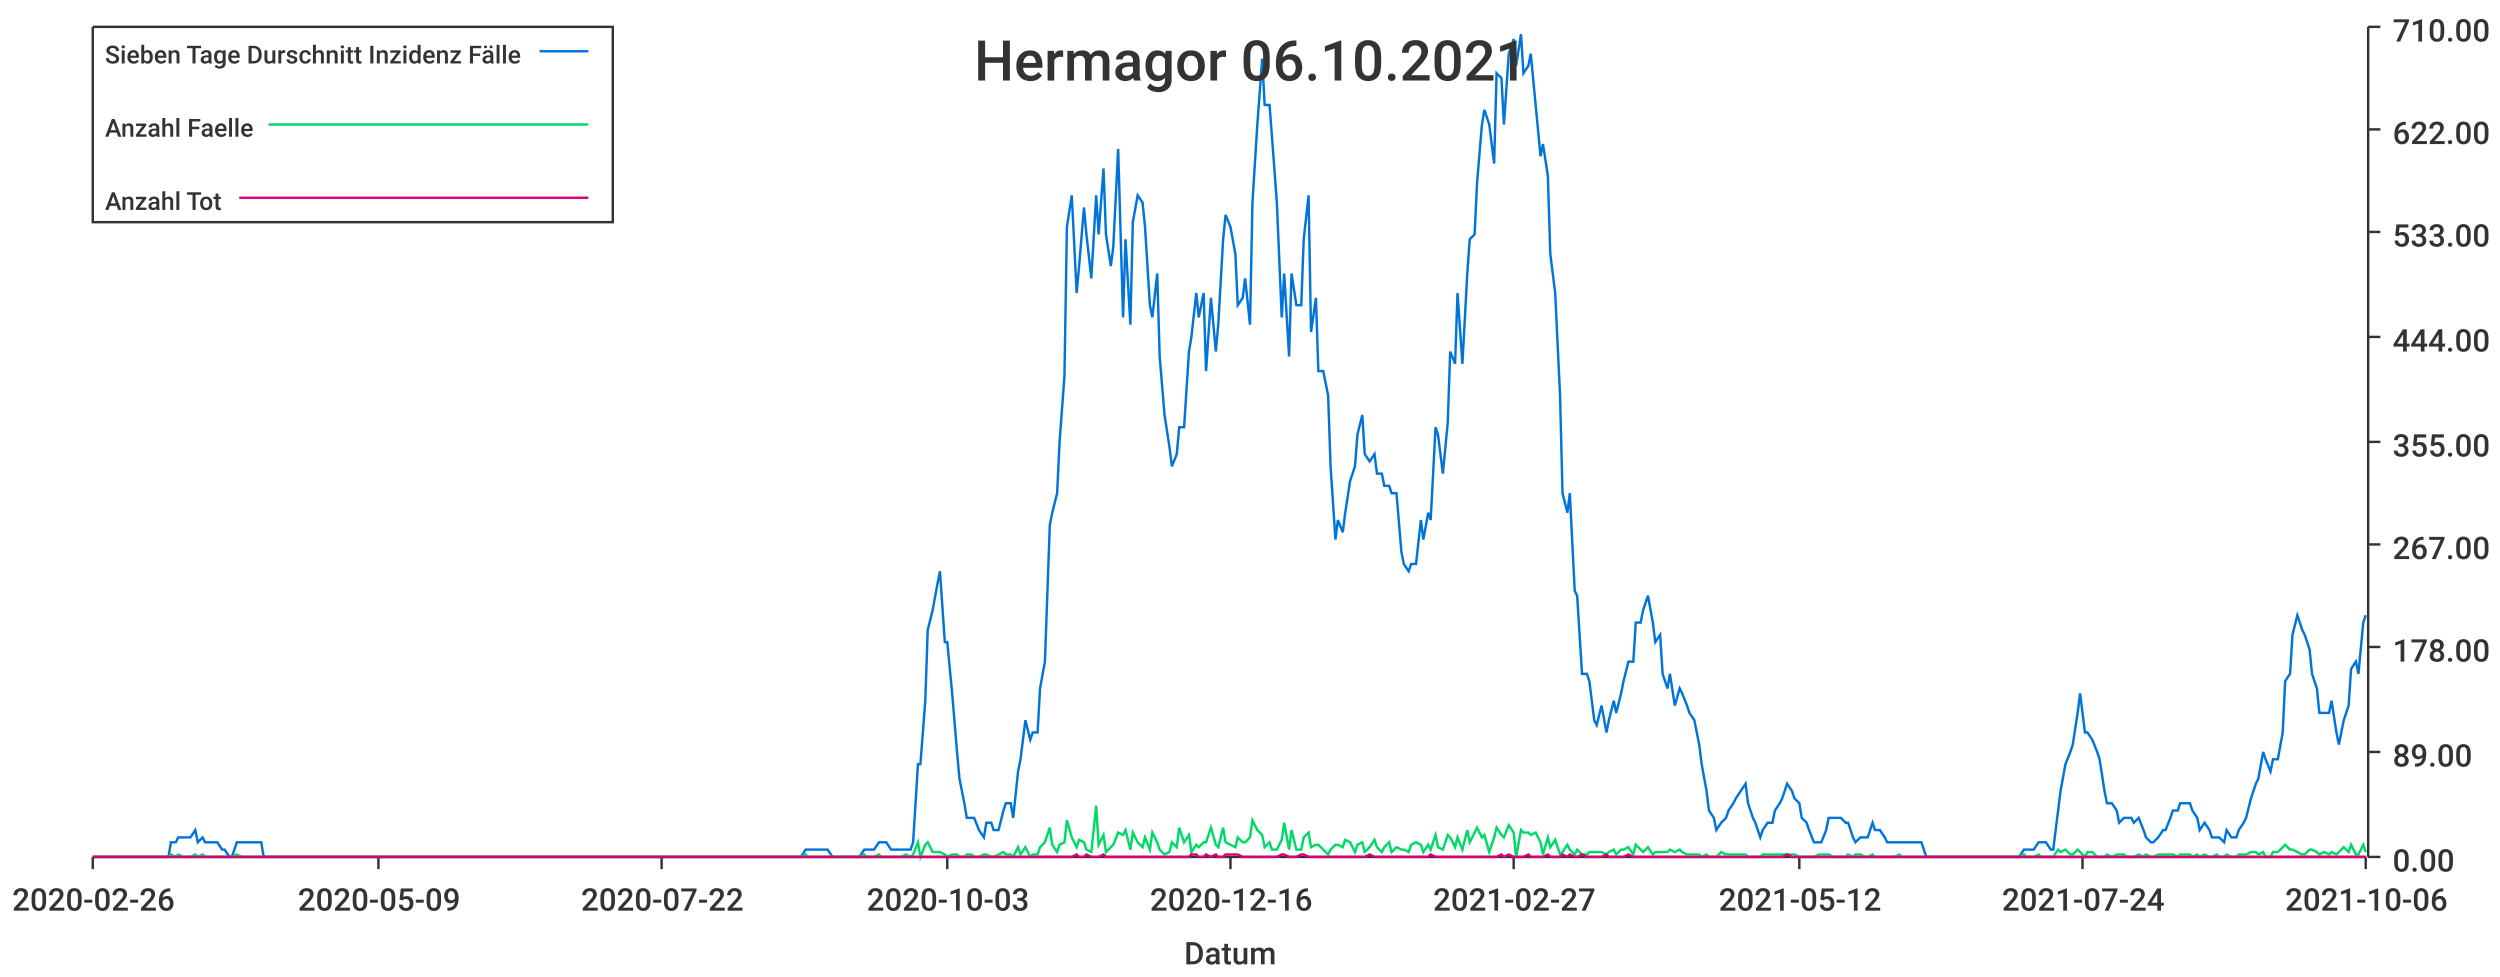
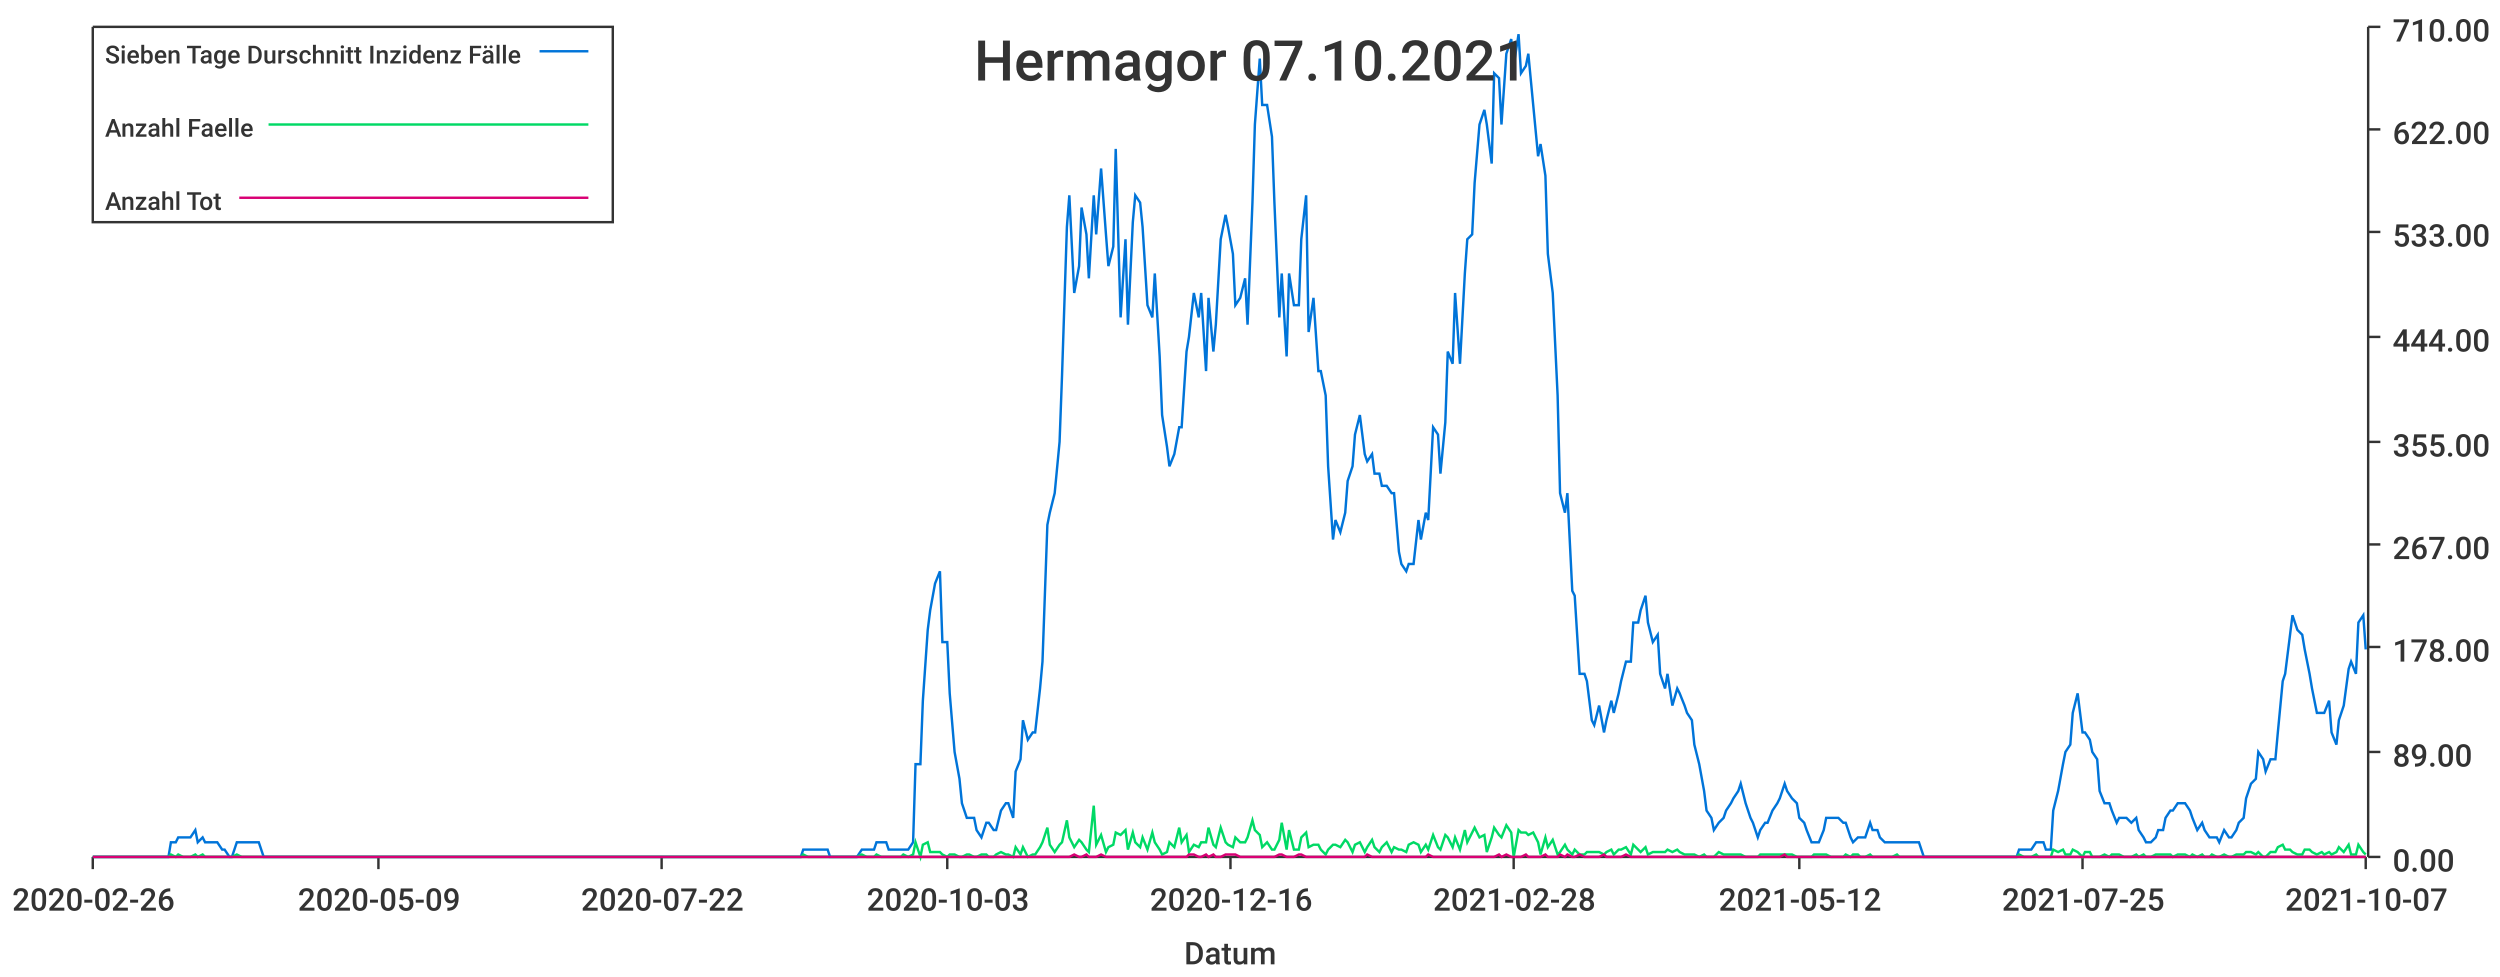
<svg xmlns="http://www.w3.org/2000/svg" width="1024" height="400">\n<path d="M 0 0 L 1024 0 L 1024 400 L 0 400 L 0 0" style="stroke-width:0;stroke:rgba(255,255,255,1.0);fill:rgba(255,255,255,1.0)" />
  <path d="M 38 11 L 969 11 L 969 351 L 38 351 L 38 11" style="stroke-width:0;stroke:rgba(255,255,255,1.0);fill:rgba(255,255,255,1.0)" />
  <path d="M 38 351 L 969 351" style="stroke-width:1;stroke:rgba(51,51,51,1.0);fill:none" />
  <path d="M 38 351 L 38 356" style="stroke-width:1;stroke:rgba(51,51,51,1.0);fill:none" />
  <text x="5" y="373" style="stroke-width:0;stroke:none;fill:rgba(51,51,51,1.0);font-size:12.8px;font-family:'Roboto Medium',sans-serif">2020-02-26</text>
  <path d="M 155 351 L 155 356" style="stroke-width:1;stroke:rgba(51,51,51,1.0);fill:none" />
  <text x="122" y="373" style="stroke-width:0;stroke:none;fill:rgba(51,51,51,1.0);font-size:12.8px;font-family:'Roboto Medium',sans-serif">2020-05-09</text>
  <path d="M 271 351 L 271 356" style="stroke-width:1;stroke:rgba(51,51,51,1.0);fill:none" />
  <text x="238" y="373" style="stroke-width:0;stroke:none;fill:rgba(51,51,51,1.0);font-size:12.8px;font-family:'Roboto Medium',sans-serif">2020-07-22</text>
  <path d="M 388 351 L 388 356" style="stroke-width:1;stroke:rgba(51,51,51,1.0);fill:none" />
  <text x="355" y="373" style="stroke-width:0;stroke:none;fill:rgba(51,51,51,1.0);font-size:12.8px;font-family:'Roboto Medium',sans-serif">2020-10-03</text>
  <path d="M 504 351 L 504 356" style="stroke-width:1;stroke:rgba(51,51,51,1.0);fill:none" />
  <text x="471" y="373" style="stroke-width:0;stroke:none;fill:rgba(51,51,51,1.0);font-size:12.8px;font-family:'Roboto Medium',sans-serif">2020-12-16</text>
  <path d="M 620 351 L 620 356" style="stroke-width:1;stroke:rgba(51,51,51,1.0);fill:none" />
-   <text x="587" y="373" style="stroke-width:0;stroke:none;fill:rgba(51,51,51,1.0);font-size:12.8px;font-family:'Roboto Medium',sans-serif">2021-02-27</text>
+   <text x="587" y="373" style="stroke-width:0;stroke:none;fill:rgba(51,51,51,1.0);font-size:12.8px;font-family:'Roboto Medium',sans-serif">2021-02-28</text>
  <path d="M 737 351 L 737 356" style="stroke-width:1;stroke:rgba(51,51,51,1.0);fill:none" />
  <text x="704" y="373" style="stroke-width:0;stroke:none;fill:rgba(51,51,51,1.0);font-size:12.8px;font-family:'Roboto Medium',sans-serif">2021-05-12</text>
  <path d="M 853 351 L 853 356" style="stroke-width:1;stroke:rgba(51,51,51,1.0);fill:none" />
-   <text x="820" y="373" style="stroke-width:0;stroke:none;fill:rgba(51,51,51,1.0);font-size:12.8px;font-family:'Roboto Medium',sans-serif">2021-07-24</text>
+   <text x="820" y="373" style="stroke-width:0;stroke:none;fill:rgba(51,51,51,1.0);font-size:12.8px;font-family:'Roboto Medium',sans-serif">2021-07-25</text>
  <path d="M 969 351 L 969 356" style="stroke-width:1;stroke:rgba(51,51,51,1.0);fill:none" />
-   <text x="936" y="373" style="stroke-width:0;stroke:none;fill:rgba(51,51,51,1.0);font-size:12.8px;font-family:'Roboto Medium',sans-serif">2021-10-06</text>
+   <text x="936" y="373" style="stroke-width:0;stroke:none;fill:rgba(51,51,51,1.0);font-size:12.8px;font-family:'Roboto Medium',sans-serif">2021-10-07</text>
  <text x="485" y="395" style="stroke-width:0;stroke:none;fill:rgba(51,51,51,1.0);font-size:12.8px;font-family:'Roboto Medium',sans-serif">Datum</text>
  <path d="M 970 351 L 970 11" style="stroke-width:1;stroke:rgba(51,51,51,1.0);fill:none" />
  <path d="M 970 351 L 975 351" style="stroke-width:1;stroke:rgba(51,51,51,1.0);fill:none" />
  <text x="980" y="357" style="stroke-width:0;stroke:none;fill:rgba(51,51,51,1.0);font-size:12.8px;font-family:'Roboto Medium',sans-serif">0.00</text>
  <path d="M 970 308 L 975 308" style="stroke-width:1;stroke:rgba(51,51,51,1.0);fill:none" />
  <text x="980" y="314" style="stroke-width:0;stroke:none;fill:rgba(51,51,51,1.0);font-size:12.8px;font-family:'Roboto Medium',sans-serif">89.00</text>
  <path d="M 970 265 L 975 265" style="stroke-width:1;stroke:rgba(51,51,51,1.0);fill:none" />
  <text x="980" y="271" style="stroke-width:0;stroke:none;fill:rgba(51,51,51,1.0);font-size:12.8px;font-family:'Roboto Medium',sans-serif">178.00</text>
  <path d="M 970 223 L 975 223" style="stroke-width:1;stroke:rgba(51,51,51,1.0);fill:none" />
  <text x="980" y="229" style="stroke-width:0;stroke:none;fill:rgba(51,51,51,1.0);font-size:12.8px;font-family:'Roboto Medium',sans-serif">267.00</text>
  <path d="M 970 181 L 975 181" style="stroke-width:1;stroke:rgba(51,51,51,1.0);fill:none" />
  <text x="980" y="187" style="stroke-width:0;stroke:none;fill:rgba(51,51,51,1.0);font-size:12.8px;font-family:'Roboto Medium',sans-serif">355.00</text>
  <path d="M 970 138 L 975 138" style="stroke-width:1;stroke:rgba(51,51,51,1.0);fill:none" />
  <text x="980" y="144" style="stroke-width:0;stroke:none;fill:rgba(51,51,51,1.0);font-size:12.8px;font-family:'Roboto Medium',sans-serif">444.00</text>
  <path d="M 970 95 L 975 95" style="stroke-width:1;stroke:rgba(51,51,51,1.0);fill:none" />
  <text x="980" y="101" style="stroke-width:0;stroke:none;fill:rgba(51,51,51,1.0);font-size:12.8px;font-family:'Roboto Medium',sans-serif">533.00</text>
  <path d="M 970 53 L 975 53" style="stroke-width:1;stroke:rgba(51,51,51,1.0);fill:none" />
  <text x="980" y="59" style="stroke-width:0;stroke:none;fill:rgba(51,51,51,1.0);font-size:12.8px;font-family:'Roboto Medium',sans-serif">622.00</text>
  <path d="M 970 11 L 975 11" style="stroke-width:1;stroke:rgba(51,51,51,1.0);fill:none" />
  <text x="980" y="17" style="stroke-width:0;stroke:none;fill:rgba(51,51,51,1.0);font-size:12.8px;font-family:'Roboto Medium',sans-serif">710.00</text>
-   <path d="M 38 351 L 40 351 L 42 351 L 43 351 L 45 351 L 46 351 L 48 351 L 50 351 L 51 351 L 53 351 L 54 351 L 56 351 L 57 351 L 59 351 L 61 351 L 62 351 L 64 351 L 65 351 L 67 351 L 69 351 L 70 345 L 72 345 L 73 343 L 75 343 L 76 343 L 78 343 L 80 340 L 81 345 L 83 343 L 84 345 L 86 345 L 88 345 L 89 345 L 91 348 L 92 348 L 94 351 L 95 351 L 97 345 L 99 345 L 100 345 L 102 345 L 103 345 L 105 345 L 107 345 L 108 351 L 110 351 L 111 351 L 113 351 L 114 351 L 116 351 L 118 351 L 119 351 L 121 351 L 122 351 L 124 351 L 126 351 L 127 351 L 129 351 L 130 351 L 132 351 L 133 351 L 135 351 L 137 351 L 138 351 L 140 351 L 141 351 L 143 351 L 145 351 L 146 351 L 148 351 L 149 351 L 151 351 L 152 351 L 154 351 L 156 351 L 157 351 L 159 351 L 160 351 L 162 351 L 164 351 L 165 351 L 167 351 L 168 351 L 170 351 L 171 351 L 173 351 L 175 351 L 176 351 L 178 351 L 179 351 L 181 351 L 183 351 L 184 351 L 186 351 L 187 351 L 189 351 L 190 351 L 192 351 L 194 351 L 195 351 L 197 351 L 198 351 L 200 351 L 202 351 L 203 351 L 205 351 L 206 351 L 208 351 L 209 351 L 211 351 L 213 351 L 214 351 L 216 351 L 217 351 L 219 351 L 221 351 L 222 351 L 224 351 L 225 351 L 227 351 L 228 351 L 230 351 L 232 351 L 233 351 L 235 351 L 236 351 L 238 351 L 240 351 L 241 351 L 243 351 L 244 351 L 246 351 L 247 351 L 249 351 L 251 351 L 252 351 L 254 351 L 255 351 L 257 351 L 259 351 L 260 351 L 262 351 L 263 351 L 265 351 L 266 351 L 268 351 L 270 351 L 271 351 L 273 351 L 274 351 L 276 351 L 278 351 L 279 351 L 281 351 L 282 351 L 284 351 L 286 351 L 287 351 L 289 351 L 290 351 L 292 351 L 293 351 L 295 351 L 297 351 L 298 351 L 300 351 L 301 351 L 303 351 L 304 351 L 306 351 L 308 351 L 309 351 L 311 351 L 312 351 L 314 351 L 316 351 L 317 351 L 319 351 L 320 351 L 322 351 L 323 351 L 325 351 L 327 351 L 328 351 L 330 348 L 331 348 L 333 348 L 335 348 L 336 348 L 338 348 L 339 348 L 341 351 L 342 351 L 344 351 L 346 351 L 347 351 L 349 351 L 350 351 L 352 351 L 354 348 L 355 348 L 357 348 L 358 348 L 360 345 L 361 345 L 363 345 L 365 348 L 366 348 L 368 348 L 369 348 L 371 348 L 373 348 L 374 345 L 376 313 L 377 313 L 379 287 L 380 258 L 382 250 L 384 239 L 385 234 L 387 263 L 388 263 L 390 284 L 392 308 L 393 319 L 395 329 L 396 335 L 398 335 L 399 335 L 401 340 L 403 343 L 404 337 L 406 337 L 407 340 L 409 340 L 411 332 L 412 329 L 414 329 L 415 335 L 417 316 L 418 311 L 420 295 L 422 303 L 423 300 L 425 300 L 426 282 L 428 271 L 430 215 L 431 210 L 433 202 L 434 181 L 436 154 L 437 93 L 439 80 L 441 120 L 442 109 L 444 85 L 445 96 L 447 114 L 449 80 L 450 96 L 452 69 L 453 96 L 455 109 L 456 101 L 458 61 L 460 130 L 461 98 L 463 133 L 464 91 L 466 80 L 468 83 L 469 93 L 471 125 L 472 130 L 474 112 L 475 146 L 477 170 L 479 183 L 480 191 L 482 186 L 483 175 L 485 175 L 487 144 L 488 138 L 490 120 L 491 130 L 493 120 L 494 152 L 496 122 L 498 144 L 499 133 L 501 98 L 502 88 L 504 93 L 506 104 L 507 125 L 509 122 L 510 114 L 512 133 L 513 83 L 515 51 L 517 24 L 518 43 L 520 43 L 521 56 L 523 83 L 525 130 L 526 112 L 528 146 L 529 112 L 531 125 L 533 125 L 534 98 L 536 80 L 537 136 L 539 122 L 540 152 L 542 152 L 544 162 L 545 191 L 547 221 L 548 213 L 550 218 L 551 210 L 553 197 L 555 191 L 556 178 L 558 170 L 559 186 L 561 189 L 563 186 L 564 194 L 566 194 L 567 199 L 569 199 L 570 202 L 572 202 L 574 226 L 575 231 L 577 234 L 578 231 L 580 231 L 582 213 L 583 221 L 585 210 L 586 213 L 588 175 L 589 178 L 591 194 L 593 173 L 594 144 L 596 149 L 597 120 L 599 149 L 601 112 L 602 98 L 604 96 L 605 75 L 607 51 L 608 45 L 610 51 L 612 67 L 613 30 L 615 32 L 616 51 L 618 22 L 620 16 L 621 27 L 623 14 L 624 30 L 626 27 L 627 22 L 629 43 L 631 64 L 632 59 L 634 72 L 635 104 L 637 120 L 639 162 L 640 202 L 642 210 L 643 202 L 645 242 L 646 244 L 648 276 L 650 276 L 651 279 L 653 295 L 654 297 L 656 289 L 658 300 L 659 295 L 661 287 L 662 292 L 664 284 L 665 279 L 667 271 L 669 271 L 670 255 L 672 255 L 673 250 L 675 244 L 677 255 L 678 263 L 680 260 L 681 276 L 683 282 L 684 276 L 686 289 L 688 282 L 689 284 L 691 289 L 692 292 L 694 295 L 696 305 L 697 313 L 699 324 L 700 332 L 702 335 L 703 340 L 705 337 L 707 335 L 708 332 L 710 329 L 711 327 L 713 324 L 715 321 L 716 329 L 718 335 L 719 337 L 721 343 L 722 340 L 724 337 L 726 337 L 727 332 L 729 329 L 730 327 L 732 321 L 734 324 L 735 327 L 737 329 L 738 335 L 740 337 L 741 340 L 743 345 L 745 345 L 746 345 L 748 340 L 749 335 L 751 335 L 753 335 L 754 335 L 756 337 L 757 337 L 759 343 L 760 345 L 762 343 L 764 343 L 765 343 L 767 337 L 768 340 L 770 340 L 772 343 L 773 345 L 775 345 L 776 345 L 778 345 L 779 345 L 781 345 L 783 345 L 784 345 L 786 345 L 787 345 L 789 351 L 791 351 L 792 351 L 794 351 L 795 351 L 797 351 L 798 351 L 800 351 L 802 351 L 803 351 L 805 351 L 806 351 L 808 351 L 810 351 L 811 351 L 813 351 L 814 351 L 816 351 L 817 351 L 819 351 L 821 351 L 822 351 L 824 351 L 825 351 L 827 351 L 829 348 L 830 348 L 832 348 L 833 348 L 835 345 L 836 345 L 838 345 L 840 348 L 841 348 L 843 332 L 844 324 L 846 313 L 848 308 L 849 305 L 851 292 L 852 284 L 854 300 L 855 300 L 857 303 L 859 308 L 860 311 L 862 324 L 863 329 L 865 329 L 867 332 L 868 337 L 870 335 L 871 335 L 873 335 L 874 337 L 876 335 L 878 340 L 879 343 L 881 345 L 882 345 L 884 343 L 886 340 L 887 340 L 889 335 L 890 332 L 892 332 L 893 329 L 895 329 L 897 329 L 898 332 L 900 335 L 901 340 L 903 337 L 905 340 L 906 343 L 908 343 L 909 343 L 911 345 L 912 340 L 914 343 L 916 343 L 917 340 L 919 337 L 920 335 L 922 327 L 924 321 L 925 319 L 927 308 L 928 311 L 930 316 L 931 311 L 933 311 L 935 300 L 936 279 L 938 276 L 939 260 L 941 252 L 943 258 L 944 260 L 946 266 L 947 276 L 949 282 L 950 292 L 952 292 L 954 292 L 955 287 L 957 300 L 958 305 L 960 295 L 962 289 L 963 274 L 965 271 L 966 276 L 968 255 L 969 252" style="stroke-width:1;stroke:rgba(0,116,217,1.0);fill:none" />
-   <path d="M 38 351 L 40 351 L 42 351 L 43 351 L 45 351 L 46 351 L 48 351 L 50 351 L 51 351 L 53 351 L 54 351 L 56 351 L 57 351 L 59 351 L 61 351 L 62 351 L 64 351 L 65 351 L 67 351 L 69 351 L 70 350 L 72 351 L 73 350 L 75 351 L 76 351 L 78 351 L 80 350 L 81 351 L 83 350 L 84 351 L 86 351 L 88 351 L 89 351 L 91 351 L 92 351 L 94 351 L 95 351 L 97 350 L 99 351 L 100 351 L 102 351 L 103 351 L 105 351 L 107 351 L 108 351 L 110 351 L 111 351 L 113 351 L 114 351 L 116 351 L 118 351 L 119 351 L 121 351 L 122 351 L 124 351 L 126 351 L 127 351 L 129 351 L 130 351 L 132 351 L 133 351 L 135 351 L 137 351 L 138 351 L 140 351 L 141 351 L 143 351 L 145 351 L 146 351 L 148 351 L 149 351 L 151 351 L 152 351 L 154 351 L 156 351 L 157 351 L 159 351 L 160 351 L 162 351 L 164 351 L 165 351 L 167 351 L 168 351 L 170 351 L 171 351 L 173 351 L 175 351 L 176 351 L 178 351 L 179 351 L 181 351 L 183 351 L 184 351 L 186 351 L 187 351 L 189 351 L 190 351 L 192 351 L 194 351 L 195 351 L 197 351 L 198 351 L 200 351 L 202 351 L 203 351 L 205 351 L 206 351 L 208 351 L 209 351 L 211 351 L 213 351 L 214 351 L 216 351 L 217 351 L 219 351 L 221 351 L 222 351 L 224 351 L 225 351 L 227 351 L 228 351 L 230 351 L 232 351 L 233 351 L 235 351 L 236 351 L 238 351 L 240 351 L 241 351 L 243 351 L 244 351 L 246 351 L 247 351 L 249 351 L 251 351 L 252 351 L 254 351 L 255 351 L 257 351 L 259 351 L 260 351 L 262 351 L 263 351 L 265 351 L 266 351 L 268 351 L 270 351 L 271 351 L 273 351 L 274 351 L 276 351 L 278 351 L 279 351 L 281 351 L 282 351 L 284 351 L 286 351 L 287 351 L 289 351 L 290 351 L 292 351 L 293 351 L 295 351 L 297 351 L 298 351 L 300 351 L 301 351 L 303 351 L 304 351 L 306 351 L 308 351 L 309 351 L 311 351 L 312 351 L 314 351 L 316 351 L 317 351 L 319 351 L 320 351 L 322 351 L 323 351 L 325 351 L 327 351 L 328 351 L 330 350 L 331 351 L 333 351 L 335 351 L 336 351 L 338 351 L 339 351 L 341 351 L 342 351 L 344 351 L 346 351 L 347 351 L 349 351 L 350 351 L 352 351 L 354 350 L 355 351 L 357 351 L 358 351 L 360 350 L 361 351 L 363 351 L 365 351 L 366 351 L 368 351 L 369 351 L 371 350 L 373 351 L 374 350 L 376 345 L 377 351 L 379 346 L 380 345 L 382 349 L 384 349 L 385 349 L 387 350 L 388 351 L 390 350 L 392 350 L 393 351 L 395 351 L 396 350 L 398 350 L 399 351 L 401 351 L 403 350 L 404 350 L 406 351 L 407 351 L 409 350 L 411 349 L 412 350 L 414 350 L 415 351 L 417 347 L 418 350 L 420 347 L 422 351 L 423 350 L 425 350 L 426 347 L 428 345 L 430 339 L 431 346 L 433 349 L 434 346 L 436 345 L 437 336 L 439 343 L 441 347 L 442 344 L 444 345 L 445 348 L 447 349 L 449 330 L 450 346 L 452 342 L 453 349 L 455 347 L 456 346 L 458 341 L 460 342 L 461 340 L 463 348 L 464 341 L 466 345 L 468 347 L 469 343 L 471 348 L 472 341 L 474 345 L 475 348 L 477 350 L 479 349 L 480 345 L 482 347 L 483 339 L 485 345 L 487 342 L 488 349 L 490 346 L 491 347 L 493 345 L 494 345 L 496 339 L 498 346 L 499 347 L 501 339 L 502 345 L 504 346 L 506 347 L 507 343 L 509 345 L 510 345 L 512 343 L 513 336 L 515 340 L 517 342 L 518 347 L 520 345 L 521 348 L 523 348 L 525 344 L 526 337 L 528 348 L 529 340 L 531 348 L 533 348 L 534 343 L 536 341 L 537 347 L 539 346 L 540 346 L 542 348 L 544 350 L 545 348 L 547 346 L 548 346 L 550 347 L 551 344 L 553 345 L 555 349 L 556 346 L 558 345 L 559 349 L 561 347 L 563 344 L 564 347 L 566 349 L 567 347 L 569 345 L 570 349 L 572 347 L 574 348 L 575 348 L 577 349 L 578 346 L 580 345 L 582 346 L 583 349 L 585 346 L 586 348 L 588 342 L 589 347 L 591 348 L 593 342 L 594 343 L 596 347 L 597 343 L 599 348 L 601 340 L 602 345 L 604 341 L 605 339 L 607 343 L 608 342 L 610 349 L 612 343 L 613 339 L 615 342 L 616 343 L 618 338 L 620 341 L 621 351 L 623 340 L 624 341 L 626 341 L 627 342 L 629 341 L 631 345 L 632 350 L 634 343 L 635 347 L 637 344 L 639 350 L 640 349 L 642 346 L 643 348 L 645 350 L 646 348 L 648 350 L 650 350 L 651 349 L 653 349 L 654 349 L 656 349 L 658 350 L 659 349 L 661 348 L 662 350 L 664 348 L 665 348 L 667 347 L 669 350 L 670 346 L 672 348 L 673 349 L 675 347 L 677 350 L 678 349 L 680 349 L 681 349 L 683 349 L 684 348 L 686 349 L 688 348 L 689 349 L 691 350 L 692 350 L 694 350 L 696 350 L 697 351 L 699 350 L 700 351 L 702 351 L 703 351 L 705 349 L 707 350 L 708 350 L 710 350 L 711 350 L 713 350 L 715 350 L 716 351 L 718 351 L 719 351 L 721 351 L 722 350 L 724 350 L 726 350 L 727 350 L 729 350 L 730 350 L 732 350 L 734 350 L 735 350 L 737 351 L 738 351 L 740 351 L 741 351 L 743 351 L 745 350 L 746 350 L 748 350 L 749 350 L 751 351 L 753 351 L 754 351 L 756 351 L 757 350 L 759 351 L 760 350 L 762 350 L 764 351 L 765 351 L 767 350 L 768 351 L 770 351 L 772 351 L 773 351 L 775 351 L 776 351 L 778 350 L 779 351 L 781 351 L 783 351 L 784 351 L 786 351 L 787 351 L 789 351 L 791 351 L 792 351 L 794 351 L 795 351 L 797 351 L 798 351 L 800 351 L 802 351 L 803 351 L 805 351 L 806 351 L 808 351 L 810 351 L 811 351 L 813 351 L 814 351 L 816 351 L 817 351 L 819 351 L 821 351 L 822 351 L 824 351 L 825 351 L 827 351 L 829 350 L 830 351 L 832 351 L 833 351 L 835 350 L 836 351 L 838 351 L 840 351 L 841 351 L 843 348 L 844 349 L 846 348 L 848 350 L 849 350 L 851 348 L 852 349 L 854 351 L 855 349 L 857 349 L 859 351 L 860 351 L 862 351 L 863 350 L 865 351 L 867 350 L 868 350 L 870 350 L 871 351 L 873 351 L 874 351 L 876 350 L 878 351 L 879 350 L 881 351 L 882 351 L 884 350 L 886 350 L 887 350 L 889 350 L 890 350 L 892 351 L 893 350 L 895 350 L 897 350 L 898 351 L 900 350 L 901 351 L 903 350 L 905 351 L 906 351 L 908 350 L 909 351 L 911 351 L 912 350 L 914 351 L 916 351 L 917 350 L 919 350 L 920 350 L 922 349 L 924 349 L 925 350 L 927 349 L 928 351 L 930 351 L 931 349 L 933 349 L 935 347 L 936 346 L 938 348 L 939 348 L 941 349 L 943 350 L 944 350 L 946 348 L 947 348 L 949 349 L 950 350 L 952 349 L 954 350 L 955 349 L 957 350 L 958 349 L 960 347 L 962 349 L 963 346 L 965 350 L 966 350 L 968 346 L 969 349" style="stroke-width:1;stroke:rgba(0,217,101,1.0);fill:none" />
-   <path d="M 38 351 L 40 351 L 42 351 L 43 351 L 45 351 L 46 351 L 48 351 L 50 351 L 51 351 L 53 351 L 54 351 L 56 351 L 57 351 L 59 351 L 61 351 L 62 351 L 64 351 L 65 351 L 67 351 L 69 351 L 70 351 L 72 351 L 73 351 L 75 351 L 76 351 L 78 351 L 80 351 L 81 351 L 83 351 L 84 351 L 86 351 L 88 351 L 89 351 L 91 351 L 92 351 L 94 351 L 95 351 L 97 351 L 99 351 L 100 351 L 102 351 L 103 351 L 105 351 L 107 351 L 108 351 L 110 351 L 111 351 L 113 351 L 114 351 L 116 351 L 118 351 L 119 351 L 121 351 L 122 351 L 124 351 L 126 351 L 127 351 L 129 351 L 130 351 L 132 351 L 133 351 L 135 351 L 137 351 L 138 351 L 140 351 L 141 351 L 143 351 L 145 351 L 146 351 L 148 351 L 149 351 L 151 351 L 152 351 L 154 351 L 156 351 L 157 351 L 159 351 L 160 351 L 162 351 L 164 351 L 165 351 L 167 351 L 168 351 L 170 351 L 171 351 L 173 351 L 175 351 L 176 351 L 178 351 L 179 351 L 181 351 L 183 351 L 184 351 L 186 351 L 187 351 L 189 351 L 190 351 L 192 351 L 194 351 L 195 351 L 197 351 L 198 351 L 200 351 L 202 351 L 203 351 L 205 351 L 206 351 L 208 351 L 209 351 L 211 351 L 213 351 L 214 351 L 216 351 L 217 351 L 219 351 L 221 351 L 222 351 L 224 351 L 225 351 L 227 351 L 228 351 L 230 351 L 232 351 L 233 351 L 235 351 L 236 351 L 238 351 L 240 351 L 241 351 L 243 351 L 244 351 L 246 351 L 247 351 L 249 351 L 251 351 L 252 351 L 254 351 L 255 351 L 257 351 L 259 351 L 260 351 L 262 351 L 263 351 L 265 351 L 266 351 L 268 351 L 270 351 L 271 351 L 273 351 L 274 351 L 276 351 L 278 351 L 279 351 L 281 351 L 282 351 L 284 351 L 286 351 L 287 351 L 289 351 L 290 351 L 292 351 L 293 351 L 295 351 L 297 351 L 298 351 L 300 351 L 301 351 L 303 351 L 304 351 L 306 351 L 308 351 L 309 351 L 311 351 L 312 351 L 314 351 L 316 351 L 317 351 L 319 351 L 320 351 L 322 351 L 323 351 L 325 351 L 327 351 L 328 351 L 330 351 L 331 351 L 333 351 L 335 351 L 336 351 L 338 351 L 339 351 L 341 351 L 342 351 L 344 351 L 346 351 L 347 351 L 349 351 L 350 351 L 352 351 L 354 351 L 355 351 L 357 351 L 358 351 L 360 351 L 361 351 L 363 351 L 365 351 L 366 351 L 368 351 L 369 351 L 371 351 L 373 351 L 374 351 L 376 351 L 377 351 L 379 351 L 380 351 L 382 351 L 384 351 L 385 351 L 387 351 L 388 351 L 390 351 L 392 351 L 393 351 L 395 351 L 396 351 L 398 351 L 399 351 L 401 351 L 403 351 L 404 351 L 406 351 L 407 351 L 409 351 L 411 351 L 412 351 L 414 351 L 415 351 L 417 351 L 418 351 L 420 351 L 422 351 L 423 351 L 425 351 L 426 351 L 428 351 L 430 351 L 431 351 L 433 351 L 434 351 L 436 351 L 437 351 L 439 351 L 441 350 L 442 351 L 444 351 L 445 350 L 447 351 L 449 351 L 450 351 L 452 350 L 453 351 L 455 351 L 456 351 L 458 351 L 460 351 L 461 351 L 463 351 L 464 351 L 466 351 L 468 351 L 469 351 L 471 351 L 472 351 L 474 351 L 475 351 L 477 351 L 479 351 L 480 351 L 482 351 L 483 351 L 485 351 L 487 351 L 488 350 L 490 350 L 491 351 L 493 351 L 494 350 L 496 351 L 498 350 L 499 351 L 501 351 L 502 350 L 504 350 L 506 350 L 507 350 L 509 351 L 510 351 L 512 351 L 513 351 L 515 351 L 517 351 L 518 351 L 520 351 L 521 351 L 523 351 L 525 350 L 526 350 L 528 351 L 529 351 L 531 351 L 533 350 L 534 350 L 536 351 L 537 351 L 539 351 L 540 351 L 542 351 L 544 351 L 545 351 L 547 351 L 548 351 L 550 351 L 551 351 L 553 351 L 555 351 L 556 351 L 558 351 L 559 351 L 561 350 L 563 351 L 564 351 L 566 351 L 567 351 L 569 351 L 570 351 L 572 351 L 574 351 L 575 351 L 577 351 L 578 351 L 580 351 L 582 351 L 583 351 L 585 351 L 586 350 L 588 351 L 589 351 L 591 351 L 593 351 L 594 351 L 596 351 L 597 351 L 599 351 L 601 351 L 602 351 L 604 351 L 605 351 L 607 351 L 608 351 L 610 351 L 612 351 L 613 351 L 615 350 L 616 351 L 618 350 L 620 351 L 621 351 L 623 351 L 624 351 L 626 350 L 627 351 L 629 351 L 631 351 L 632 351 L 634 350 L 635 351 L 637 351 L 639 351 L 640 350 L 642 351 L 643 350 L 645 351 L 646 351 L 648 350 L 650 351 L 651 351 L 653 351 L 654 351 L 656 351 L 658 350 L 659 351 L 661 351 L 662 351 L 664 351 L 665 351 L 667 350 L 669 351 L 670 351 L 672 351 L 673 351 L 675 351 L 677 351 L 678 351 L 680 351 L 681 351 L 683 351 L 684 351 L 686 351 L 688 351 L 689 351 L 691 351 L 692 351 L 694 351 L 696 351 L 697 351 L 699 351 L 700 351 L 702 351 L 703 351 L 705 351 L 707 351 L 708 351 L 710 351 L 711 351 L 713 351 L 715 351 L 716 351 L 718 351 L 719 351 L 721 351 L 722 351 L 724 351 L 726 351 L 727 351 L 729 351 L 730 351 L 732 350 L 734 351 L 735 351 L 737 351 L 738 351 L 740 351 L 741 351 L 743 351 L 745 351 L 746 351 L 748 351 L 749 351 L 751 351 L 753 351 L 754 351 L 756 351 L 757 351 L 759 351 L 760 351 L 762 351 L 764 351 L 765 351 L 767 351 L 768 351 L 770 351 L 772 351 L 773 351 L 775 351 L 776 351 L 778 351 L 779 351 L 781 351 L 783 351 L 784 351 L 786 351 L 787 351 L 789 351 L 791 351 L 792 351 L 794 351 L 795 351 L 797 351 L 798 351 L 800 351 L 802 351 L 803 351 L 805 351 L 806 351 L 808 351 L 810 351 L 811 351 L 813 351 L 814 351 L 816 351 L 817 351 L 819 351 L 821 351 L 822 351 L 824 351 L 825 351 L 827 351 L 829 351 L 830 351 L 832 351 L 833 351 L 835 351 L 836 351 L 838 351 L 840 351 L 841 351 L 843 351 L 844 351 L 846 351 L 848 351 L 849 351 L 851 351 L 852 351 L 854 351 L 855 351 L 857 351 L 859 351 L 860 351 L 862 351 L 863 351 L 865 351 L 867 351 L 868 351 L 870 351 L 871 351 L 873 351 L 874 351 L 876 351 L 878 351 L 879 351 L 881 351 L 882 351 L 884 351 L 886 351 L 887 351 L 889 351 L 890 351 L 892 351 L 893 351 L 895 351 L 897 351 L 898 351 L 900 351 L 901 351 L 903 351 L 905 351 L 906 351 L 908 351 L 909 351 L 911 351 L 912 351 L 914 351 L 916 351 L 917 351 L 919 351 L 920 351 L 922 351 L 924 351 L 925 351 L 927 351 L 928 351 L 930 351 L 931 351 L 933 351 L 935 351 L 936 351 L 938 351 L 939 351 L 941 351 L 943 351 L 944 351 L 946 351 L 947 351 L 949 351 L 950 351 L 952 351 L 954 351 L 955 351 L 957 351 L 958 351 L 960 351 L 962 351 L 963 351 L 965 351 L 966 351 L 968 351 L 969 351" style="stroke-width:1;stroke:rgba(217,0,116,1.0);fill:none" />
-   <text x="399" y="33" style="stroke-width:0;stroke:none;fill:rgba(51,51,51,1.0);font-size:23.0px;font-family:'Roboto Medium',sans-serif">Hermagor 06.10.2021</text>
+   <path d="M 38 351 L 40 351 L 42 351 L 43 351 L 45 351 L 46 351 L 48 351 L 50 351 L 51 351 L 53 351 L 54 351 L 56 351 L 57 351 L 59 351 L 61 351 L 62 351 L 64 351 L 65 351 L 67 351 L 69 351 L 70 345 L 72 345 L 73 343 L 75 343 L 76 343 L 78 343 L 80 340 L 81 345 L 83 343 L 84 345 L 86 345 L 87 345 L 89 345 L 91 348 L 92 348 L 94 351 L 95 351 L 97 345 L 99 345 L 100 345 L 102 345 L 103 345 L 105 345 L 106 345 L 108 351 L 110 351 L 111 351 L 113 351 L 114 351 L 116 351 L 118 351 L 119 351 L 121 351 L 122 351 L 124 351 L 125 351 L 127 351 L 129 351 L 130 351 L 132 351 L 133 351 L 135 351 L 136 351 L 138 351 L 140 351 L 141 351 L 143 351 L 144 351 L 146 351 L 148 351 L 149 351 L 151 351 L 152 351 L 154 351 L 155 351 L 157 351 L 159 351 L 160 351 L 162 351 L 163 351 L 165 351 L 167 351 L 168 351 L 170 351 L 171 351 L 173 351 L 174 351 L 176 351 L 178 351 L 179 351 L 181 351 L 182 351 L 184 351 L 185 351 L 187 351 L 189 351 L 190 351 L 192 351 L 193 351 L 195 351 L 197 351 L 198 351 L 200 351 L 201 351 L 203 351 L 204 351 L 206 351 L 208 351 L 209 351 L 211 351 L 212 351 L 214 351 L 216 351 L 217 351 L 219 351 L 220 351 L 222 351 L 223 351 L 225 351 L 227 351 L 228 351 L 230 351 L 231 351 L 233 351 L 234 351 L 236 351 L 238 351 L 239 351 L 241 351 L 242 351 L 244 351 L 246 351 L 247 351 L 249 351 L 250 351 L 252 351 L 253 351 L 255 351 L 257 351 L 258 351 L 260 351 L 261 351 L 263 351 L 265 351 L 266 351 L 268 351 L 269 351 L 271 351 L 272 351 L 274 351 L 276 351 L 277 351 L 279 351 L 280 351 L 282 351 L 283 351 L 285 351 L 287 351 L 288 351 L 290 351 L 291 351 L 293 351 L 295 351 L 296 351 L 298 351 L 299 351 L 301 351 L 302 351 L 304 351 L 306 351 L 307 351 L 309 351 L 310 351 L 312 351 L 314 351 L 315 351 L 317 351 L 318 351 L 320 351 L 321 351 L 323 351 L 325 351 L 326 351 L 328 351 L 329 348 L 331 348 L 332 348 L 334 348 L 336 348 L 337 348 L 339 348 L 340 351 L 342 351 L 344 351 L 345 351 L 347 351 L 348 351 L 350 351 L 351 351 L 353 348 L 355 348 L 356 348 L 358 348 L 359 345 L 361 345 L 363 345 L 364 348 L 366 348 L 367 348 L 369 348 L 370 348 L 372 348 L 374 345 L 375 313 L 377 313 L 378 287 L 380 258 L 381 250 L 383 239 L 385 234 L 386 263 L 388 263 L 389 284 L 391 308 L 393 319 L 394 329 L 396 335 L 397 335 L 399 335 L 400 340 L 402 343 L 404 337 L 405 337 L 407 340 L 408 340 L 410 332 L 412 329 L 413 329 L 415 335 L 416 316 L 418 311 L 419 295 L 421 303 L 423 300 L 424 300 L 426 282 L 427 271 L 429 215 L 430 210 L 432 202 L 434 181 L 435 154 L 437 93 L 438 80 L 440 120 L 442 109 L 443 85 L 445 96 L 446 114 L 448 80 L 449 96 L 451 69 L 453 96 L 454 109 L 456 101 L 457 61 L 459 130 L 461 98 L 462 133 L 464 91 L 465 80 L 467 83 L 468 93 L 470 125 L 472 130 L 473 112 L 475 146 L 476 170 L 478 183 L 479 191 L 481 186 L 483 175 L 484 175 L 486 144 L 487 138 L 489 120 L 491 130 L 492 120 L 494 152 L 495 122 L 497 144 L 498 133 L 500 98 L 502 88 L 503 93 L 505 104 L 506 125 L 508 122 L 510 114 L 511 133 L 513 83 L 514 51 L 516 24 L 517 43 L 519 43 L 521 56 L 522 83 L 524 130 L 525 112 L 527 146 L 528 112 L 530 125 L 532 125 L 533 98 L 535 80 L 536 136 L 538 122 L 540 152 L 541 152 L 543 162 L 544 191 L 546 221 L 547 213 L 549 218 L 551 210 L 552 197 L 554 191 L 555 178 L 557 170 L 559 186 L 560 189 L 562 186 L 563 194 L 565 194 L 566 199 L 568 199 L 570 202 L 571 202 L 573 226 L 574 231 L 576 234 L 577 231 L 579 231 L 581 213 L 582 221 L 584 210 L 585 213 L 587 175 L 589 178 L 590 194 L 592 173 L 593 144 L 595 149 L 596 120 L 598 149 L 600 112 L 601 98 L 603 96 L 604 75 L 606 51 L 608 45 L 609 51 L 611 67 L 612 30 L 614 32 L 615 51 L 617 22 L 619 16 L 620 27 L 622 14 L 623 30 L 625 27 L 626 22 L 628 43 L 630 64 L 631 59 L 633 72 L 634 104 L 636 120 L 638 162 L 639 202 L 641 210 L 642 202 L 644 242 L 645 244 L 647 276 L 649 276 L 650 279 L 652 295 L 653 297 L 655 289 L 657 300 L 658 295 L 660 287 L 661 292 L 663 284 L 664 279 L 666 271 L 668 271 L 669 255 L 671 255 L 672 250 L 674 244 L 675 255 L 677 263 L 679 260 L 680 276 L 682 282 L 683 276 L 685 289 L 687 282 L 688 284 L 690 289 L 691 292 L 693 295 L 694 305 L 696 313 L 698 324 L 699 332 L 701 335 L 702 340 L 704 337 L 706 335 L 707 332 L 709 329 L 710 327 L 712 324 L 713 321 L 715 329 L 717 335 L 718 337 L 720 343 L 721 340 L 723 337 L 724 337 L 726 332 L 728 329 L 729 327 L 731 321 L 732 324 L 734 327 L 736 329 L 737 335 L 739 337 L 740 340 L 742 345 L 743 345 L 745 345 L 747 340 L 748 335 L 750 335 L 751 335 L 753 335 L 755 337 L 756 337 L 758 343 L 759 345 L 761 343 L 762 343 L 764 343 L 766 337 L 767 340 L 769 340 L 770 343 L 772 345 L 773 345 L 775 345 L 777 345 L 778 345 L 780 345 L 781 345 L 783 345 L 785 345 L 786 345 L 788 351 L 789 351 L 791 351 L 792 351 L 794 351 L 796 351 L 797 351 L 799 351 L 800 351 L 802 351 L 804 351 L 805 351 L 807 351 L 808 351 L 810 351 L 811 351 L 813 351 L 815 351 L 816 351 L 818 351 L 819 351 L 821 351 L 822 351 L 824 351 L 826 351 L 827 348 L 829 348 L 830 348 L 832 348 L 834 345 L 835 345 L 837 345 L 838 348 L 840 348 L 841 332 L 843 324 L 845 313 L 846 308 L 848 305 L 849 292 L 851 284 L 853 300 L 854 300 L 856 303 L 857 308 L 859 311 L 860 324 L 862 329 L 864 329 L 865 332 L 867 337 L 868 335 L 870 335 L 871 335 L 873 337 L 875 335 L 876 340 L 878 343 L 879 345 L 881 345 L 883 343 L 884 340 L 886 340 L 887 335 L 889 332 L 890 332 L 892 329 L 894 329 L 895 329 L 897 332 L 898 335 L 900 340 L 902 337 L 903 340 L 905 343 L 906 343 L 908 343 L 909 345 L 911 340 L 913 343 L 914 343 L 916 340 L 917 337 L 919 335 L 920 327 L 922 321 L 924 319 L 925 308 L 927 311 L 928 316 L 930 311 L 932 311 L 933 300 L 935 279 L 936 276 L 938 260 L 939 252 L 941 258 L 943 260 L 944 266 L 946 276 L 947 282 L 949 292 L 951 292 L 952 292 L 954 287 L 955 300 L 957 305 L 958 295 L 960 289 L 962 274 L 963 271 L 965 276 L 966 255 L 968 252 L 969 266" style="stroke-width:1;stroke:rgba(0,116,217,1.0);fill:none" />
+   <path d="M 38 351 L 40 351 L 42 351 L 43 351 L 45 351 L 46 351 L 48 351 L 50 351 L 51 351 L 53 351 L 54 351 L 56 351 L 57 351 L 59 351 L 61 351 L 62 351 L 64 351 L 65 351 L 67 351 L 69 351 L 70 350 L 72 351 L 73 350 L 75 351 L 76 351 L 78 351 L 80 350 L 81 351 L 83 350 L 84 351 L 86 351 L 87 351 L 89 351 L 91 351 L 92 351 L 94 351 L 95 351 L 97 350 L 99 351 L 100 351 L 102 351 L 103 351 L 105 351 L 106 351 L 108 351 L 110 351 L 111 351 L 113 351 L 114 351 L 116 351 L 118 351 L 119 351 L 121 351 L 122 351 L 124 351 L 125 351 L 127 351 L 129 351 L 130 351 L 132 351 L 133 351 L 135 351 L 136 351 L 138 351 L 140 351 L 141 351 L 143 351 L 144 351 L 146 351 L 148 351 L 149 351 L 151 351 L 152 351 L 154 351 L 155 351 L 157 351 L 159 351 L 160 351 L 162 351 L 163 351 L 165 351 L 167 351 L 168 351 L 170 351 L 171 351 L 173 351 L 174 351 L 176 351 L 178 351 L 179 351 L 181 351 L 182 351 L 184 351 L 185 351 L 187 351 L 189 351 L 190 351 L 192 351 L 193 351 L 195 351 L 197 351 L 198 351 L 200 351 L 201 351 L 203 351 L 204 351 L 206 351 L 208 351 L 209 351 L 211 351 L 212 351 L 214 351 L 216 351 L 217 351 L 219 351 L 220 351 L 222 351 L 223 351 L 225 351 L 227 351 L 228 351 L 230 351 L 231 351 L 233 351 L 234 351 L 236 351 L 238 351 L 239 351 L 241 351 L 242 351 L 244 351 L 246 351 L 247 351 L 249 351 L 250 351 L 252 351 L 253 351 L 255 351 L 257 351 L 258 351 L 260 351 L 261 351 L 263 351 L 265 351 L 266 351 L 268 351 L 269 351 L 271 351 L 272 351 L 274 351 L 276 351 L 277 351 L 279 351 L 280 351 L 282 351 L 283 351 L 285 351 L 287 351 L 288 351 L 290 351 L 291 351 L 293 351 L 295 351 L 296 351 L 298 351 L 299 351 L 301 351 L 302 351 L 304 351 L 306 351 L 307 351 L 309 351 L 310 351 L 312 351 L 314 351 L 315 351 L 317 351 L 318 351 L 320 351 L 321 351 L 323 351 L 325 351 L 326 351 L 328 351 L 329 350 L 331 351 L 332 351 L 334 351 L 336 351 L 337 351 L 339 351 L 340 351 L 342 351 L 344 351 L 345 351 L 347 351 L 348 351 L 350 351 L 351 351 L 353 350 L 355 351 L 356 351 L 358 351 L 359 350 L 361 351 L 363 351 L 364 351 L 366 351 L 367 351 L 369 351 L 370 350 L 372 351 L 374 350 L 375 345 L 377 351 L 378 346 L 380 345 L 381 349 L 383 349 L 385 349 L 386 350 L 388 351 L 389 350 L 391 350 L 393 351 L 394 351 L 396 350 L 397 350 L 399 351 L 400 351 L 402 350 L 404 350 L 405 351 L 407 351 L 408 350 L 410 349 L 412 350 L 413 350 L 415 351 L 416 347 L 418 350 L 419 347 L 421 351 L 423 350 L 424 350 L 426 347 L 427 345 L 429 339 L 430 346 L 432 349 L 434 346 L 435 345 L 437 336 L 438 343 L 440 347 L 442 344 L 443 345 L 445 348 L 446 349 L 448 330 L 449 346 L 451 342 L 453 349 L 454 347 L 456 346 L 457 341 L 459 342 L 461 340 L 462 348 L 464 341 L 465 345 L 467 347 L 468 343 L 470 348 L 472 341 L 473 345 L 475 348 L 476 350 L 478 349 L 479 345 L 481 347 L 483 339 L 484 345 L 486 342 L 487 349 L 489 346 L 491 347 L 492 345 L 494 345 L 495 339 L 497 346 L 498 347 L 500 339 L 502 345 L 503 346 L 505 347 L 506 343 L 508 345 L 510 345 L 511 343 L 513 336 L 514 340 L 516 342 L 517 347 L 519 345 L 521 348 L 522 348 L 524 344 L 525 337 L 527 348 L 528 340 L 530 348 L 532 348 L 533 343 L 535 341 L 536 347 L 538 346 L 540 346 L 541 348 L 543 350 L 544 348 L 546 346 L 547 346 L 549 347 L 551 344 L 552 345 L 554 349 L 555 346 L 557 345 L 559 349 L 560 347 L 562 344 L 563 347 L 565 349 L 566 347 L 568 345 L 570 349 L 571 347 L 573 348 L 574 348 L 576 349 L 577 346 L 579 345 L 581 346 L 582 349 L 584 346 L 585 348 L 587 342 L 589 347 L 590 348 L 592 342 L 593 343 L 595 347 L 596 343 L 598 348 L 600 340 L 601 345 L 603 341 L 604 339 L 606 343 L 608 342 L 609 349 L 611 343 L 612 339 L 614 342 L 615 343 L 617 338 L 619 341 L 620 351 L 622 340 L 623 341 L 625 341 L 626 342 L 628 341 L 630 345 L 631 350 L 633 343 L 634 347 L 636 344 L 638 350 L 639 349 L 641 346 L 642 348 L 644 350 L 645 348 L 647 350 L 649 350 L 650 349 L 652 349 L 653 349 L 655 349 L 657 350 L 658 349 L 660 348 L 661 350 L 663 348 L 664 348 L 666 347 L 668 350 L 669 346 L 671 348 L 672 349 L 674 347 L 675 350 L 677 349 L 679 349 L 680 349 L 682 349 L 683 348 L 685 349 L 687 348 L 688 349 L 690 350 L 691 350 L 693 350 L 694 350 L 696 351 L 698 350 L 699 351 L 701 351 L 702 351 L 704 349 L 706 350 L 707 350 L 709 350 L 710 350 L 712 350 L 713 350 L 715 351 L 717 351 L 718 351 L 720 351 L 721 350 L 723 350 L 724 350 L 726 350 L 728 350 L 729 350 L 731 350 L 732 350 L 734 350 L 736 351 L 737 351 L 739 351 L 740 351 L 742 351 L 743 350 L 745 350 L 747 350 L 748 350 L 750 351 L 751 351 L 753 351 L 755 351 L 756 350 L 758 351 L 759 350 L 761 350 L 762 351 L 764 351 L 766 350 L 767 351 L 769 351 L 770 351 L 772 351 L 773 351 L 775 351 L 777 350 L 778 351 L 780 351 L 781 351 L 783 351 L 785 351 L 786 351 L 788 351 L 789 351 L 791 351 L 792 351 L 794 351 L 796 351 L 797 351 L 799 351 L 800 351 L 802 351 L 804 351 L 805 351 L 807 351 L 808 351 L 810 351 L 811 351 L 813 351 L 815 351 L 816 351 L 818 351 L 819 351 L 821 351 L 822 351 L 824 351 L 826 351 L 827 350 L 829 351 L 830 351 L 832 351 L 834 350 L 835 351 L 837 351 L 838 351 L 840 351 L 841 348 L 843 349 L 845 348 L 846 350 L 848 350 L 849 348 L 851 349 L 853 351 L 854 349 L 856 349 L 857 351 L 859 351 L 860 351 L 862 350 L 864 351 L 865 350 L 867 350 L 868 350 L 870 351 L 871 351 L 873 351 L 875 350 L 876 351 L 878 350 L 879 351 L 881 351 L 883 350 L 884 350 L 886 350 L 887 350 L 889 350 L 890 351 L 892 350 L 894 350 L 895 350 L 897 351 L 898 350 L 900 351 L 902 350 L 903 351 L 905 351 L 906 350 L 908 351 L 909 351 L 911 350 L 913 351 L 914 351 L 916 350 L 917 350 L 919 350 L 920 349 L 922 349 L 924 350 L 925 349 L 927 351 L 928 351 L 930 349 L 932 349 L 933 347 L 935 346 L 936 348 L 938 348 L 939 349 L 941 350 L 943 350 L 944 348 L 946 348 L 947 349 L 949 350 L 951 349 L 952 350 L 954 349 L 955 350 L 957 349 L 958 347 L 960 349 L 962 346 L 963 350 L 965 350 L 966 346 L 968 349 L 969 350" style="stroke-width:1;stroke:rgba(0,217,101,1.0);fill:none" />
+   <path d="M 38 351 L 40 351 L 42 351 L 43 351 L 45 351 L 46 351 L 48 351 L 50 351 L 51 351 L 53 351 L 54 351 L 56 351 L 57 351 L 59 351 L 61 351 L 62 351 L 64 351 L 65 351 L 67 351 L 69 351 L 70 351 L 72 351 L 73 351 L 75 351 L 76 351 L 78 351 L 80 351 L 81 351 L 83 351 L 84 351 L 86 351 L 87 351 L 89 351 L 91 351 L 92 351 L 94 351 L 95 351 L 97 351 L 99 351 L 100 351 L 102 351 L 103 351 L 105 351 L 106 351 L 108 351 L 110 351 L 111 351 L 113 351 L 114 351 L 116 351 L 118 351 L 119 351 L 121 351 L 122 351 L 124 351 L 125 351 L 127 351 L 129 351 L 130 351 L 132 351 L 133 351 L 135 351 L 136 351 L 138 351 L 140 351 L 141 351 L 143 351 L 144 351 L 146 351 L 148 351 L 149 351 L 151 351 L 152 351 L 154 351 L 155 351 L 157 351 L 159 351 L 160 351 L 162 351 L 163 351 L 165 351 L 167 351 L 168 351 L 170 351 L 171 351 L 173 351 L 174 351 L 176 351 L 178 351 L 179 351 L 181 351 L 182 351 L 184 351 L 185 351 L 187 351 L 189 351 L 190 351 L 192 351 L 193 351 L 195 351 L 197 351 L 198 351 L 200 351 L 201 351 L 203 351 L 204 351 L 206 351 L 208 351 L 209 351 L 211 351 L 212 351 L 214 351 L 216 351 L 217 351 L 219 351 L 220 351 L 222 351 L 223 351 L 225 351 L 227 351 L 228 351 L 230 351 L 231 351 L 233 351 L 234 351 L 236 351 L 238 351 L 239 351 L 241 351 L 242 351 L 244 351 L 246 351 L 247 351 L 249 351 L 250 351 L 252 351 L 253 351 L 255 351 L 257 351 L 258 351 L 260 351 L 261 351 L 263 351 L 265 351 L 266 351 L 268 351 L 269 351 L 271 351 L 272 351 L 274 351 L 276 351 L 277 351 L 279 351 L 280 351 L 282 351 L 283 351 L 285 351 L 287 351 L 288 351 L 290 351 L 291 351 L 293 351 L 295 351 L 296 351 L 298 351 L 299 351 L 301 351 L 302 351 L 304 351 L 306 351 L 307 351 L 309 351 L 310 351 L 312 351 L 314 351 L 315 351 L 317 351 L 318 351 L 320 351 L 321 351 L 323 351 L 325 351 L 326 351 L 328 351 L 329 351 L 331 351 L 332 351 L 334 351 L 336 351 L 337 351 L 339 351 L 340 351 L 342 351 L 344 351 L 345 351 L 347 351 L 348 351 L 350 351 L 351 351 L 353 351 L 355 351 L 356 351 L 358 351 L 359 351 L 361 351 L 363 351 L 364 351 L 366 351 L 367 351 L 369 351 L 370 351 L 372 351 L 374 351 L 375 351 L 377 351 L 378 351 L 380 351 L 381 351 L 383 351 L 385 351 L 386 351 L 388 351 L 389 351 L 391 351 L 393 351 L 394 351 L 396 351 L 397 351 L 399 351 L 400 351 L 402 351 L 404 351 L 405 351 L 407 351 L 408 351 L 410 351 L 412 351 L 413 351 L 415 351 L 416 351 L 418 351 L 419 351 L 421 351 L 423 351 L 424 351 L 426 351 L 427 351 L 429 351 L 430 351 L 432 351 L 434 351 L 435 351 L 437 351 L 438 351 L 440 350 L 442 351 L 443 351 L 445 350 L 446 351 L 448 351 L 449 351 L 451 350 L 453 351 L 454 351 L 456 351 L 457 351 L 459 351 L 461 351 L 462 351 L 464 351 L 465 351 L 467 351 L 468 351 L 470 351 L 472 351 L 473 351 L 475 351 L 476 351 L 478 351 L 479 351 L 481 351 L 483 351 L 484 351 L 486 351 L 487 350 L 489 350 L 491 351 L 492 351 L 494 350 L 495 351 L 497 350 L 498 351 L 500 351 L 502 350 L 503 350 L 505 350 L 506 350 L 508 351 L 510 351 L 511 351 L 513 351 L 514 351 L 516 351 L 517 351 L 519 351 L 521 351 L 522 351 L 524 350 L 525 350 L 527 351 L 528 351 L 530 351 L 532 350 L 533 350 L 535 351 L 536 351 L 538 351 L 540 351 L 541 351 L 543 351 L 544 351 L 546 351 L 547 351 L 549 351 L 551 351 L 552 351 L 554 351 L 555 351 L 557 351 L 559 351 L 560 350 L 562 351 L 563 351 L 565 351 L 566 351 L 568 351 L 570 351 L 571 351 L 573 351 L 574 351 L 576 351 L 577 351 L 579 351 L 581 351 L 582 351 L 584 351 L 585 350 L 587 351 L 589 351 L 590 351 L 592 351 L 593 351 L 595 351 L 596 351 L 598 351 L 600 351 L 601 351 L 603 351 L 604 351 L 606 351 L 608 351 L 609 351 L 611 351 L 612 351 L 614 350 L 615 351 L 617 350 L 619 351 L 620 351 L 622 351 L 623 351 L 625 350 L 626 351 L 628 351 L 630 351 L 631 351 L 633 350 L 634 351 L 636 351 L 638 351 L 639 350 L 641 351 L 642 350 L 644 351 L 645 351 L 647 350 L 649 351 L 650 351 L 652 351 L 653 351 L 655 351 L 657 350 L 658 351 L 660 351 L 661 351 L 663 351 L 664 351 L 666 350 L 668 351 L 669 351 L 671 351 L 672 351 L 674 351 L 675 351 L 677 351 L 679 351 L 680 351 L 682 351 L 683 351 L 685 351 L 687 351 L 688 351 L 690 351 L 691 351 L 693 351 L 694 351 L 696 351 L 698 351 L 699 351 L 701 351 L 702 351 L 704 351 L 706 351 L 707 351 L 709 351 L 710 351 L 712 351 L 713 351 L 715 351 L 717 351 L 718 351 L 720 351 L 721 351 L 723 351 L 724 351 L 726 351 L 728 351 L 729 351 L 731 350 L 732 351 L 734 351 L 736 351 L 737 351 L 739 351 L 740 351 L 742 351 L 743 351 L 745 351 L 747 351 L 748 351 L 750 351 L 751 351 L 753 351 L 755 351 L 756 351 L 758 351 L 759 351 L 761 351 L 762 351 L 764 351 L 766 351 L 767 351 L 769 351 L 770 351 L 772 351 L 773 351 L 775 351 L 777 351 L 778 351 L 780 351 L 781 351 L 783 351 L 785 351 L 786 351 L 788 351 L 789 351 L 791 351 L 792 351 L 794 351 L 796 351 L 797 351 L 799 351 L 800 351 L 802 351 L 804 351 L 805 351 L 807 351 L 808 351 L 810 351 L 811 351 L 813 351 L 815 351 L 816 351 L 818 351 L 819 351 L 821 351 L 822 351 L 824 351 L 826 351 L 827 351 L 829 351 L 830 351 L 832 351 L 834 351 L 835 351 L 837 351 L 838 351 L 840 351 L 841 351 L 843 351 L 845 351 L 846 351 L 848 351 L 849 351 L 851 351 L 853 351 L 854 351 L 856 351 L 857 351 L 859 351 L 860 351 L 862 351 L 864 351 L 865 351 L 867 351 L 868 351 L 870 351 L 871 351 L 873 351 L 875 351 L 876 351 L 878 351 L 879 351 L 881 351 L 883 351 L 884 351 L 886 351 L 887 351 L 889 351 L 890 351 L 892 351 L 894 351 L 895 351 L 897 351 L 898 351 L 900 351 L 902 351 L 903 351 L 905 351 L 906 351 L 908 351 L 909 351 L 911 351 L 913 351 L 914 351 L 916 351 L 917 351 L 919 351 L 920 351 L 922 351 L 924 351 L 925 351 L 927 351 L 928 351 L 930 351 L 932 351 L 933 351 L 935 351 L 936 351 L 938 351 L 939 351 L 941 351 L 943 351 L 944 351 L 946 351 L 947 351 L 949 351 L 951 351 L 952 351 L 954 351 L 955 351 L 957 351 L 958 351 L 960 351 L 962 351 L 963 351 L 965 351 L 966 351 L 968 351 L 969 351" style="stroke-width:1;stroke:rgba(217,0,116,1.0);fill:none" />
+   <text x="399" y="33" style="stroke-width:0;stroke:none;fill:rgba(51,51,51,1.0);font-size:23.0px;font-family:'Roboto Medium',sans-serif">Hermagor 07.10.2021</text>
  <path d="M 38 11 L 251 11 L 251 91 L 38 91 L 38 11" style="stroke-width:1;stroke:rgba(51,51,51,1.0);fill:rgba(255,255,255,1.0)" />
  <text x="43" y="26" style="stroke-width:0;stroke:none;fill:rgba(51,51,51,1.0);font-size:10.2px;font-family:'Roboto Medium',sans-serif">Sieben Tage Durschnitt Inzidenz Fälle</text>
  <path d="M 221 21 L 241 21" style="stroke-width:1;stroke:rgba(0,116,217,1.0);fill:none" />
  <text x="43" y="56" style="stroke-width:0;stroke:none;fill:rgba(51,51,51,1.0);font-size:10.2px;font-family:'Roboto Medium',sans-serif">Anzahl Faelle</text>
  <path d="M 110 51 L 241 51" style="stroke-width:1;stroke:rgba(0,217,101,1.0);fill:none" />
  <text x="43" y="86" style="stroke-width:0;stroke:none;fill:rgba(51,51,51,1.0);font-size:10.2px;font-family:'Roboto Medium',sans-serif">Anzahl Tot</text>
  <path d="M 98 81 L 241 81" style="stroke-width:1;stroke:rgba(217,0,116,1.0);fill:none" />
</svg>
